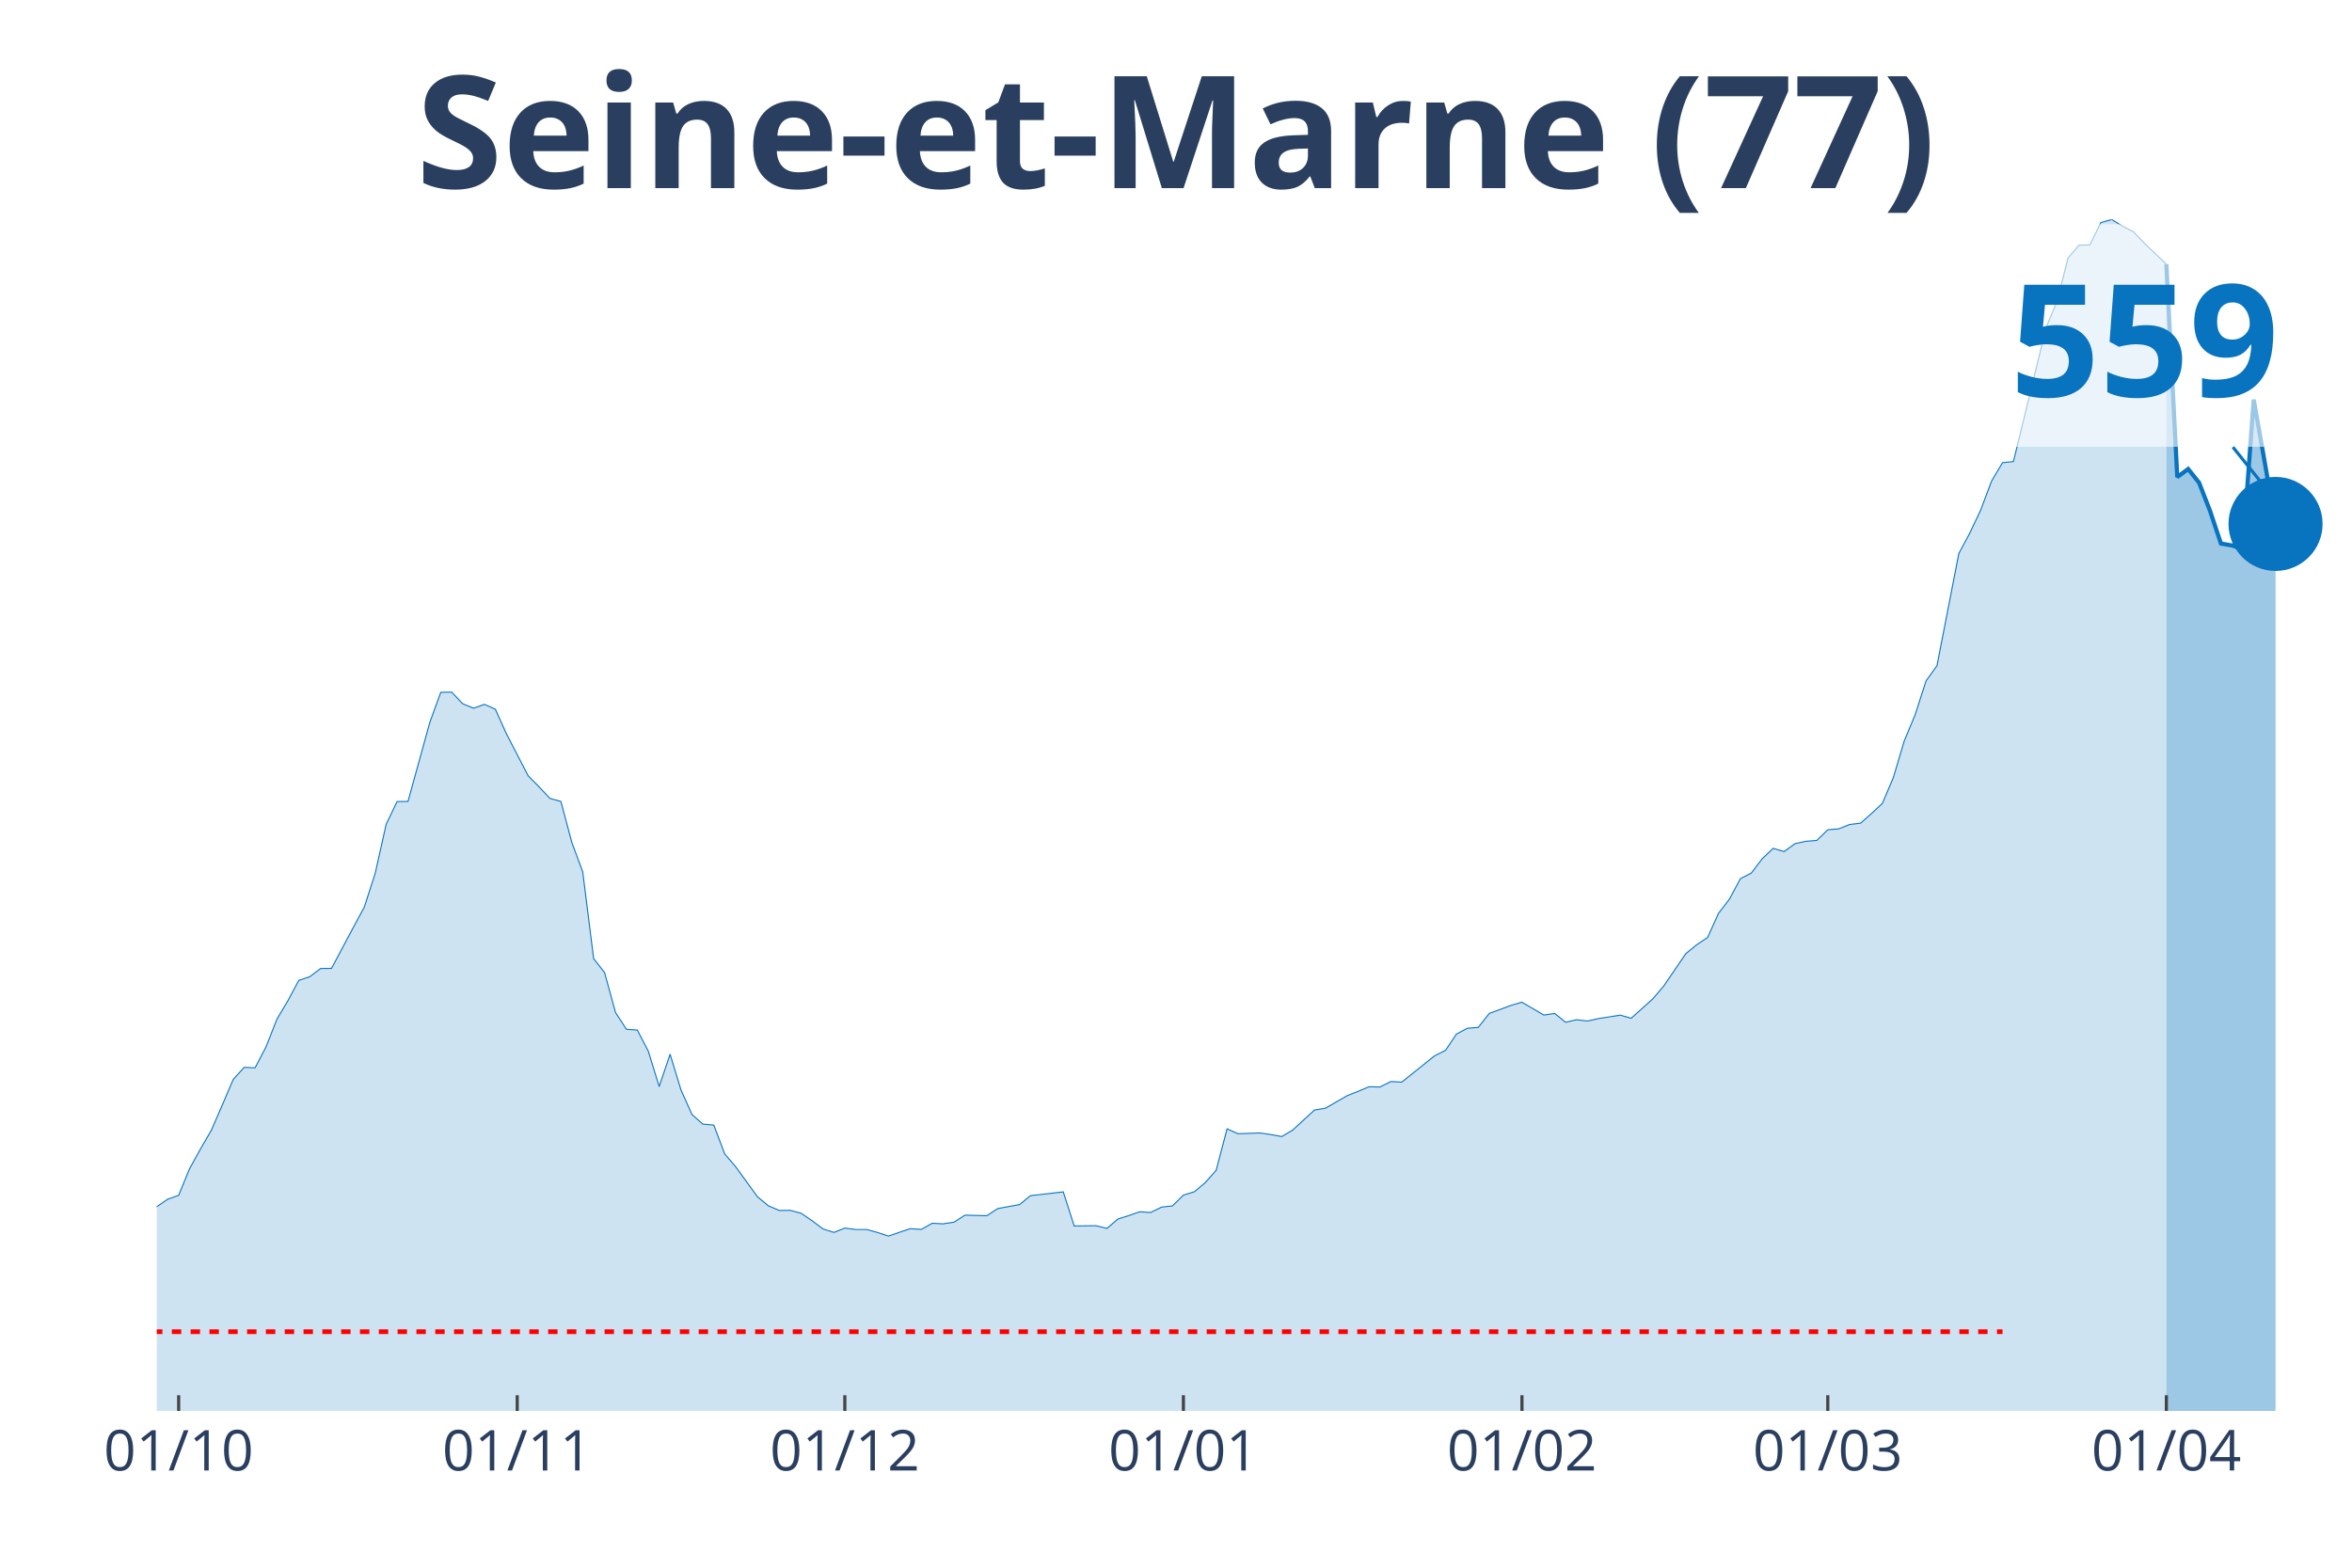
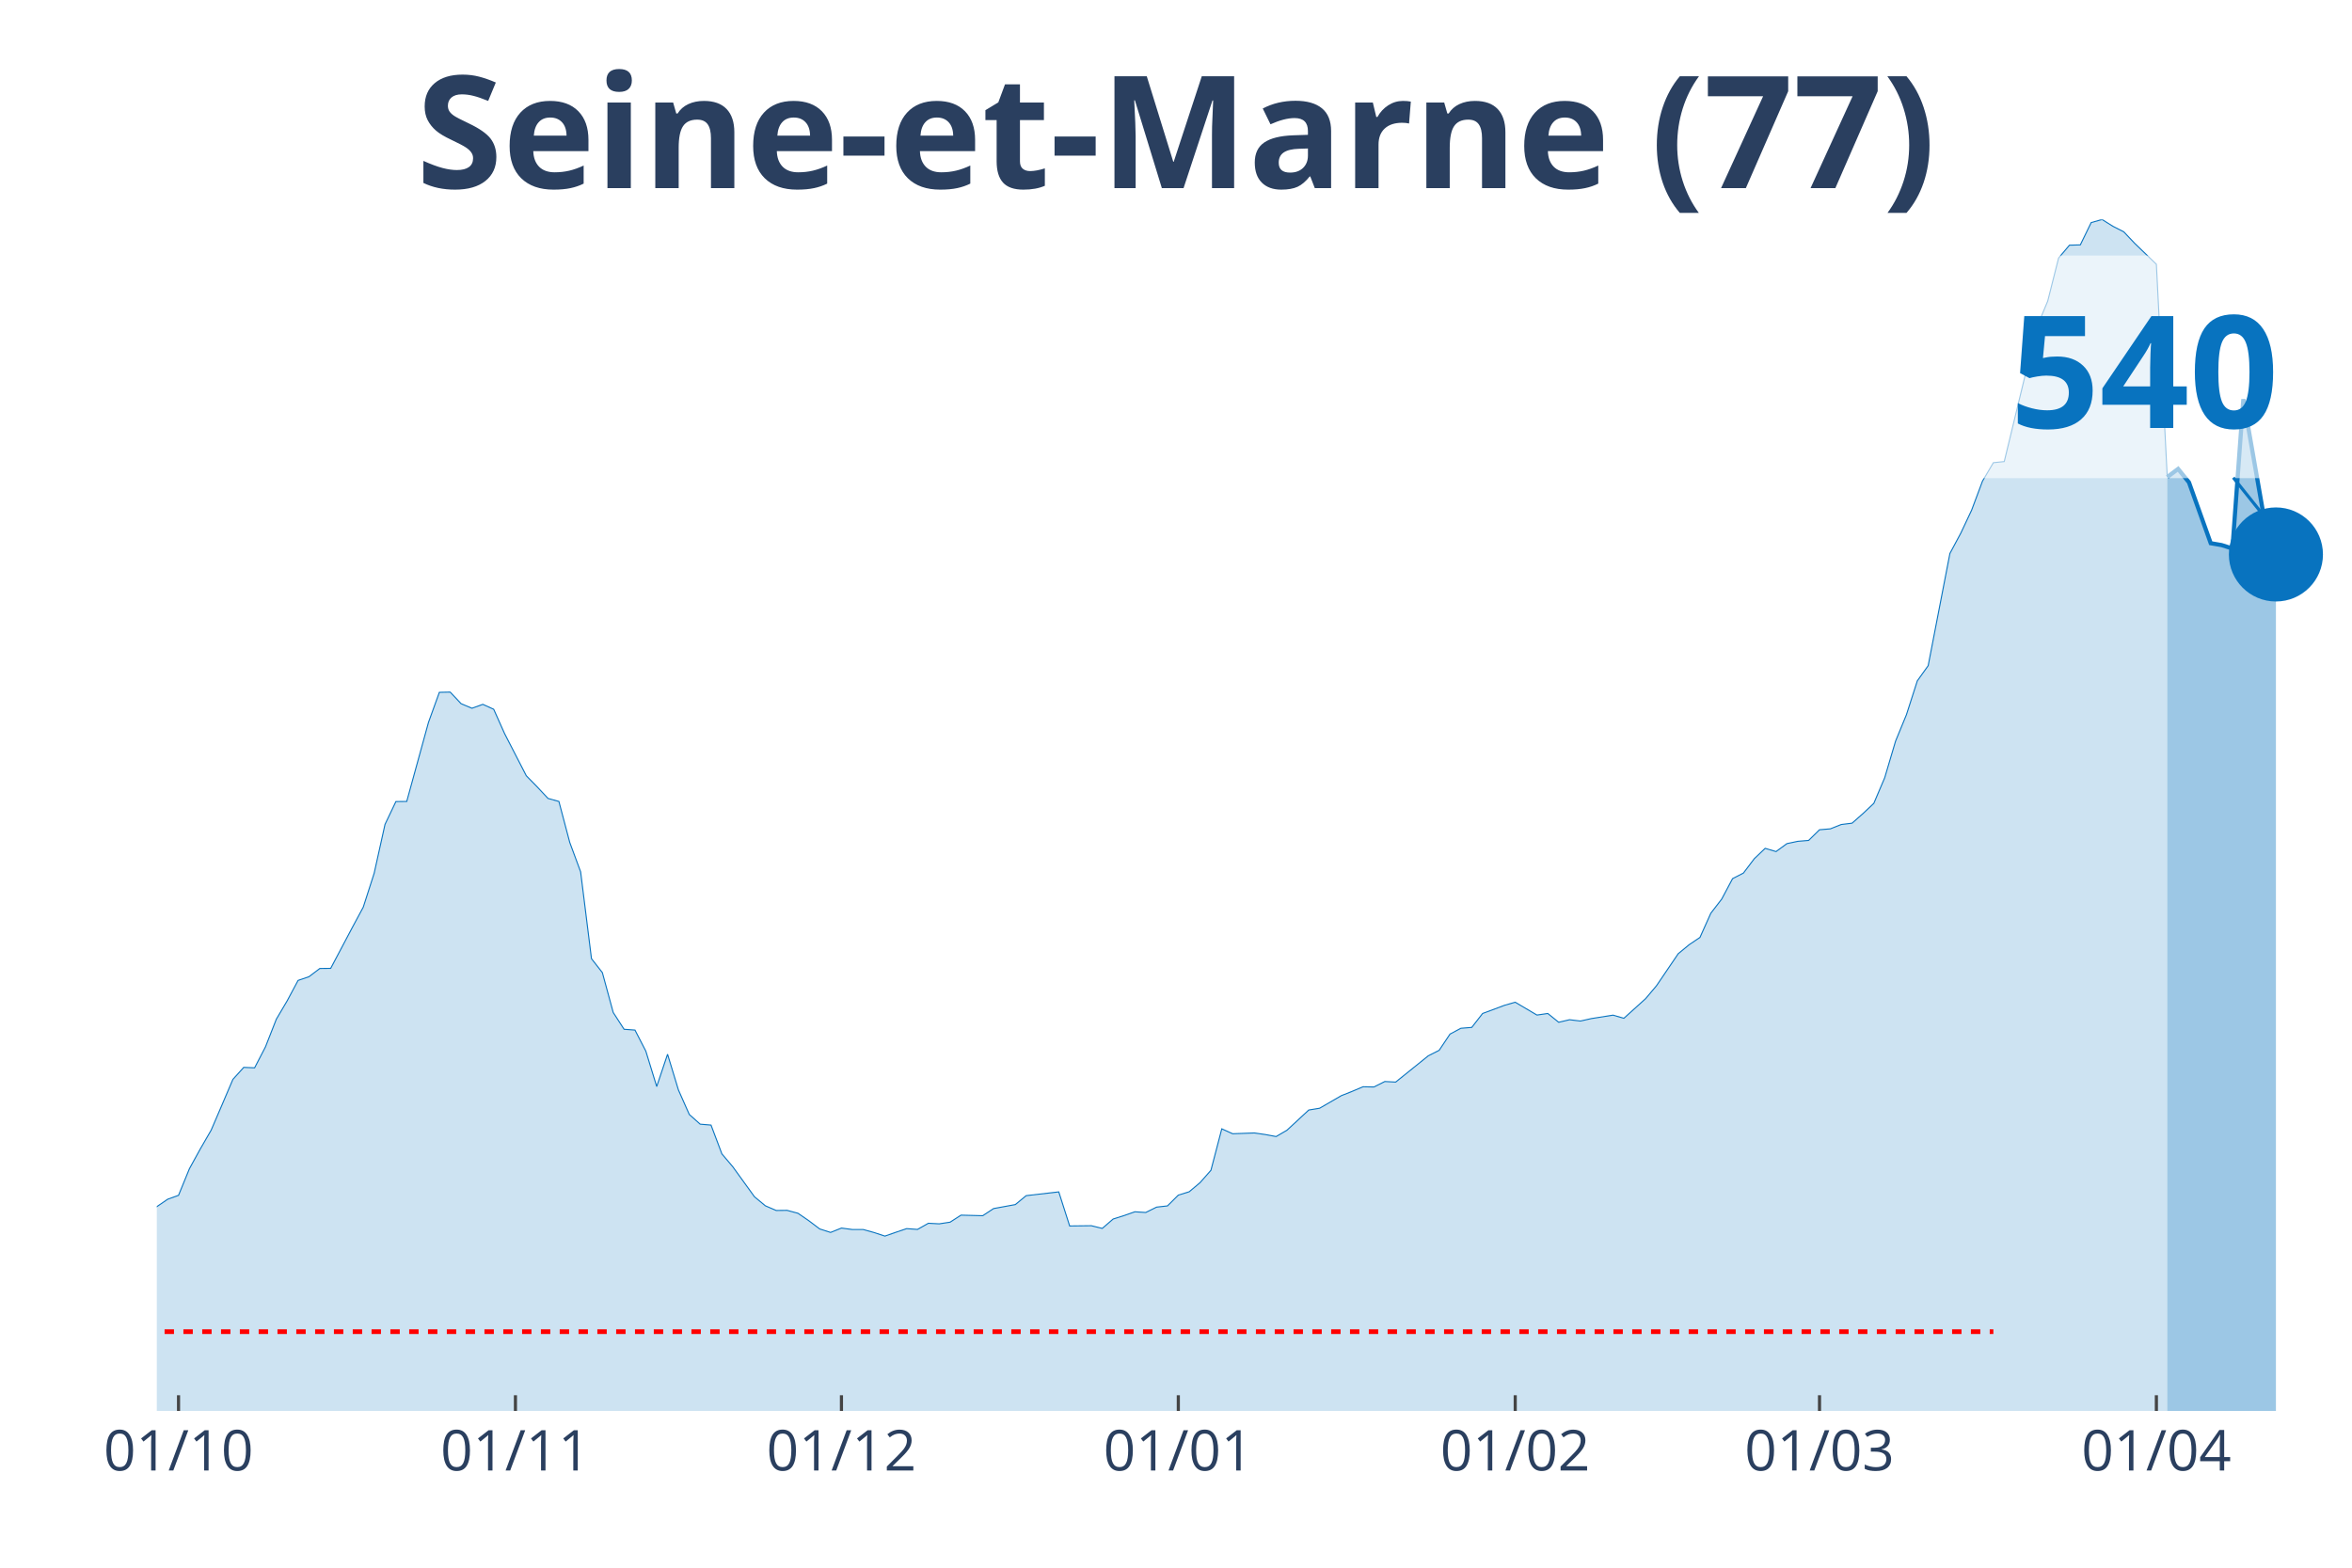
<svg xmlns="http://www.w3.org/2000/svg" class="main-svg" width="1125" height="750" style="" viewBox="0 0 750 500">
  <rect x="0" y="0" width="750" height="500" style="fill: rgb(0, 0, 0); fill-opacity: 0;" />
-   <defs id="defs-2bcbc2">
+   <defs id="defs-cc638e">
    <g class="clips">
-       <clipPath id="clip2bcbc2xyplot" class="plotclip">
+       <clipPath id="clipcc638exyplot" class="plotclip">
        <rect width="700" height="380" />
      </clipPath>
-       <clipPath class="axesclip" id="clip2bcbc2x">
+       <clipPath class="axesclip" id="clipcc638ex">
        <rect x="50" y="0" width="700" height="500" />
      </clipPath>
-       <clipPath class="axesclip" id="clip2bcbc2y">
+       <clipPath class="axesclip" id="clipcc638ey">
        <rect x="0" y="70" width="750" height="380" />
      </clipPath>
-       <clipPath class="axesclip" id="clip2bcbc2xy">
+       <clipPath class="axesclip" id="clipcc638exy">
        <rect x="50" y="70" width="700" height="380" />
      </clipPath>
    </g>
    <g class="gradients" />
  </defs>
  <g class="bglayer">
    <rect class="bg" x="50" y="70" width="700" height="380" style="fill: rgb(0, 0, 0); fill-opacity: 0; stroke-width: 0;" />
  </g>
  <g class="layer-below">
    <g class="imagelayer" />
    <g class="shapelayer" />
  </g>
  <g class="cartesianlayer">
    <g class="subplot xy">
      <g class="layer-subplot">
        <g class="shapelayer" />
        <g class="imagelayer" />
      </g>
      <g class="gridlayer">
        <g class="x">
-           <path class="xgrid crisp" transform="translate(56.97,0)" d="M0,70v380" style="stroke: rgb(255, 255, 255); stroke-opacity: 1; stroke-width: 1px;" />
-           <path class="xgrid crisp" transform="translate(164.93,0)" d="M0,70v380" style="stroke: rgb(255, 255, 255); stroke-opacity: 1; stroke-width: 1px;" />
-           <path class="xgrid crisp" transform="translate(269.4,0)" d="M0,70v380" style="stroke: rgb(255, 255, 255); stroke-opacity: 1; stroke-width: 1px;" />
-           <path class="xgrid crisp" transform="translate(377.36,0)" d="M0,70v380" style="stroke: rgb(255, 255, 255); stroke-opacity: 1; stroke-width: 1px;" />
-           <path class="xgrid crisp" transform="translate(485.32,0)" d="M0,70v380" style="stroke: rgb(255, 255, 255); stroke-opacity: 1; stroke-width: 1px;" />
-           <path class="xgrid crisp" transform="translate(582.84,0)" d="M0,70v380" style="stroke: rgb(255, 255, 255); stroke-opacity: 1; stroke-width: 1px;" />
-           <path class="xgrid crisp" transform="translate(690.8,0)" d="M0,70v380" style="stroke: rgb(255, 255, 255); stroke-opacity: 1; stroke-width: 1px;" />
+           <path class="xgrid crisp" transform="translate(56.93,0)" d="M0,70v380" style="stroke: rgb(255, 255, 255); stroke-opacity: 1; stroke-width: 1px;" />
+           <path class="xgrid crisp" transform="translate(164.36,0)" d="M0,70v380" style="stroke: rgb(255, 255, 255); stroke-opacity: 1; stroke-width: 1px;" />
+           <path class="xgrid crisp" transform="translate(268.32,0)" d="M0,70v380" style="stroke: rgb(255, 255, 255); stroke-opacity: 1; stroke-width: 1px;" />
+           <path class="xgrid crisp" transform="translate(375.74,0)" d="M0,70v380" style="stroke: rgb(255, 255, 255); stroke-opacity: 1; stroke-width: 1px;" />
+           <path class="xgrid crisp" transform="translate(483.17,0)" d="M0,70v380" style="stroke: rgb(255, 255, 255); stroke-opacity: 1; stroke-width: 1px;" />
+           <path class="xgrid crisp" transform="translate(580.2,0)" d="M0,70v380" style="stroke: rgb(255, 255, 255); stroke-opacity: 1; stroke-width: 1px;" />
+           <path class="xgrid crisp" transform="translate(687.62,0)" d="M0,70v380" style="stroke: rgb(255, 255, 255); stroke-opacity: 1; stroke-width: 1px;" />
        </g>
        <g class="y" />
      </g>
      <g class="zerolinelayer" />
      <path class="xlines-below" />
      <path class="ylines-below" />
      <g class="overlines-below" />
      <g class="xaxislayer-below" />
      <g class="yaxislayer-below" />
      <g class="overaxes-below" />
-       <g class="plot" transform="translate(50, 70)" clip-path="url('#clip2bcbc2xyplot')">
+       <g class="plot" transform="translate(50, 70)" clip-path="url('#clipcc638exyplot')">
        <g class="scatterlayer mlayer">
-           <g class="trace scatter trace5b46f6" style="stroke-miterlimit: 2;">
+           <g class="trace scatter trace6d1191" style="stroke-miterlimit: 2;">
            <g class="fills">
              <g>
-                 <path class="js-fill" d="M640.8,380L-473.63,380L-473.63,374.46L-337.81,377.83L-334.33,377.8L-236.82,375.31L-233.33,374.18L-177.61,368.56L-174.13,367.46L-167.16,366.82L-163.68,366.86L-149.75,361.39L-146.27,361.53L-125.37,350.88L-121.89,346.12L-111.44,345.76L-107.96,344.34L-97.51,344.87L-94.03,343.74L-87.06,342.32L-83.58,340.82L-69.65,336.1L-66.17,335.39L-62.69,330.63L-59.2,329.35L-55.72,327.68L-52.24,328.25L-45.27,327.01L-41.79,327.33L-38.31,328L-34.83,325.69L-31.34,324.91L-27.86,321.61L-20.9,319.27L-17.41,319.73L-10.45,321.75L-6.97,319.51L-3.48,318.52L0,314.86L3.48,312.48L6.97,311.24L10.45,302.75L13.93,296.46L17.41,290.46L20.9,282.4L24.38,274.26L27.86,270.43L31.34,270.57L34.83,263.89L38.31,255.05L41.79,249.19L45.27,242.69L48.76,241.52L52.24,238.89L55.72,238.85L62.69,225.75L66.17,219.32L69.65,208.52L73.13,192.93L76.62,185.65L80.1,185.61L87.06,160.4L90.55,150.81L94.03,150.74L97.51,154.43L101,155.89L104.48,154.64L107.96,156.21L111.44,163.95L118.41,177.41L121.89,180.96L125.37,184.65L128.86,185.61L132.34,198.68L135.82,208.06L139.3,235.76L142.79,240.2L146.27,252.92L149.75,258.28L153.23,258.53L156.72,265.24L160.2,276.54L163.68,266.24L167.16,277.64L170.65,285.45L174.13,288.54L177.61,288.83L181.09,298.03L184.58,302.11L191.54,311.7L195.02,314.58L198.51,316.07L201.99,316.03L205.47,316.96L208.96,319.34L212.44,321.96L215.92,323.07L219.4,321.68L222.89,322.14L226.37,322.14L229.85,323.1L233.33,324.24L236.82,323.03L240.3,321.86L243.78,322.11L247.26,320.15L250.75,320.33L254.23,319.8L257.71,317.56L264.68,317.74L268.16,315.46L275.12,314.19L278.61,311.34L289.05,310.14L292.54,321.01L299.5,320.93L302.99,321.79L306.47,318.8L309.95,317.7L313.43,316.49L316.92,316.71L320.4,315L323.88,314.61L327.36,311.17L330.85,310.1L334.33,307.19L337.81,303.25L341.29,290.03L344.78,291.6L351.74,291.35L355.22,291.85L358.71,292.49L362.19,290.46L369.15,284.03L372.64,283.46L379.6,279.45L383.08,278.07L386.57,276.61L390.05,276.68L393.53,274.94L397.01,275.12L407.46,266.74L410.95,264.99L414.43,259.81L417.91,257.96L421.39,257.68L424.88,253.24L431.84,250.65L435.32,249.65L442.29,253.74L445.77,253.24L449.25,256.04L452.74,255.23L456.22,255.65L459.7,254.87L466.67,253.77L470.15,254.77L477.11,248.51L480.6,244.39L487.56,234.17L491.04,231.32L494.53,228.98L498.01,221.27L501.49,216.76L504.98,210.23L508.46,208.45L511.94,203.87L515.42,200.57L518.91,201.6L522.39,199.07L525.87,198.33L529.35,198.04L532.84,194.64L536.32,194.35L539.8,192.97L543.28,192.54L546.77,189.48L550.25,186.22L553.73,178.05L557.21,166.36L560.7,157.95L564.18,147.15L567.66,142.32L574.63,106.52L578.11,100.05L581.59,92.7L585.07,83.43L588.56,77.57L592.04,77.21L602.49,34.35L605.97,26.03L609.45,12.29L612.94,8.2L616.42,8.1L619.9,0.99L623.38,0L626.87,2.17L630.35,3.94L633.83,7.6L640.8,14.28" style="fill: rgb(8, 115, 191); fill-opacity: 0.2; stroke-width: 0;" />
+                 <path class="js-fill" d="M641.09,380L-471.29,380L-471.29,374.46L-336.14,377.83L-332.67,377.8L-235.64,375.31L-232.18,374.18L-176.73,368.56L-173.27,367.46L-166.34,366.82L-162.87,366.86L-149.01,361.39L-145.54,361.53L-124.75,350.88L-121.29,346.12L-110.89,345.76L-107.43,344.34L-97.03,344.87L-93.56,343.74L-86.63,342.32L-83.17,340.82L-69.31,336.1L-65.84,335.39L-62.38,330.63L-58.91,329.35L-55.45,327.68L-51.98,328.25L-45.05,327.01L-41.58,327.33L-38.12,328L-34.65,325.69L-31.19,324.91L-27.72,321.61L-20.79,319.27L-17.33,319.73L-10.4,321.75L-6.93,319.51L-3.47,318.52L0,314.86L3.47,312.48L6.93,311.24L10.4,302.75L13.86,296.46L17.33,290.46L20.79,282.4L24.26,274.26L27.72,270.43L31.19,270.57L34.65,263.89L38.12,255.05L41.58,249.19L45.05,242.69L48.51,241.52L51.98,238.89L55.45,238.85L62.38,225.75L65.84,219.32L69.31,208.52L72.77,192.93L76.24,185.65L79.7,185.61L86.63,160.4L90.1,150.81L93.56,150.74L97.03,154.43L100.5,155.89L103.96,154.64L107.43,156.21L110.89,163.95L117.82,177.41L121.29,180.96L124.75,184.65L128.22,185.61L131.68,198.68L135.15,208.06L138.61,235.76L142.08,240.2L145.54,252.92L149.01,258.28L152.48,258.53L155.94,265.24L159.41,276.54L162.87,266.24L166.34,277.64L169.8,285.45L173.27,288.54L176.73,288.83L180.2,298.03L183.66,302.11L190.59,311.7L194.06,314.58L197.52,316.07L200.99,316.03L204.46,316.96L207.92,319.34L211.39,321.96L214.85,323.07L218.32,321.68L221.78,322.14L225.25,322.14L228.71,323.1L232.18,324.24L235.64,323.03L239.11,321.86L242.57,322.11L246.04,320.15L249.5,320.33L252.97,319.8L256.44,317.56L263.37,317.74L266.83,315.46L273.76,314.19L277.23,311.34L287.62,310.14L291.09,321.01L298.02,320.93L301.49,321.79L304.95,318.8L308.42,317.7L311.88,316.49L315.35,316.71L318.81,315L322.28,314.61L325.74,311.17L329.21,310.1L332.67,307.19L336.14,303.25L339.6,290.03L343.07,291.6L350,291.35L353.47,291.85L356.93,292.49L360.4,290.46L367.33,284.03L370.79,283.46L377.72,279.45L381.19,278.07L384.65,276.61L388.12,276.68L391.58,274.94L395.05,275.12L405.45,266.74L408.91,264.99L412.38,259.81L415.84,257.96L419.31,257.68L422.77,253.24L429.7,250.65L433.17,249.65L440.1,253.74L443.56,253.24L447.03,256.04L450.5,255.23L453.96,255.65L457.43,254.87L464.36,253.77L467.82,254.77L474.75,248.51L478.22,244.39L485.15,234.17L488.61,231.32L492.08,228.98L495.54,221.27L499.01,216.76L502.48,210.23L505.94,208.45L509.41,203.87L512.87,200.57L516.34,201.6L519.8,199.07L523.27,198.33L526.73,198.04L530.2,194.64L533.66,194.35L537.13,192.97L540.59,192.54L544.06,189.48L547.52,186.22L550.99,178.05L554.46,166.36L557.92,157.95L561.39,147.15L564.85,142.32L571.78,106.52L575.25,100.05L578.71,92.7L582.18,83.43L585.64,77.57L589.11,77.21L599.5,34.35L602.97,26.03L606.44,12.29L609.9,8.2L613.37,8.1L616.83,0.99L620.3,0L623.76,2.17L627.23,3.94L630.69,7.6L637.62,14.28L641.09,82.15" style="fill: rgb(8, 115, 191); fill-opacity: 0.2; stroke-width: 0;" />
              </g>
            </g>
            <g class="errorbars" />
            <g class="lines">
-               <path class="js-line" d="M-473.63,374.46L-337.81,377.83L-334.33,377.8L-236.82,375.31L-233.33,374.18L-177.61,368.56L-174.13,367.46L-167.16,366.82L-163.68,366.86L-149.75,361.39L-146.27,361.53L-125.37,350.88L-121.89,346.12L-111.44,345.76L-107.96,344.34L-97.51,344.87L-94.03,343.74L-87.06,342.32L-83.58,340.82L-69.65,336.1L-66.17,335.39L-62.69,330.63L-59.2,329.35L-55.72,327.68L-52.24,328.25L-45.27,327.01L-41.79,327.33L-38.31,328L-34.83,325.69L-31.34,324.91L-27.86,321.61L-20.9,319.27L-17.41,319.73L-10.45,321.75L-6.97,319.51L-3.48,318.52L0,314.86L3.48,312.48L6.97,311.24L10.45,302.75L13.93,296.46L17.41,290.46L20.9,282.4L24.38,274.26L27.86,270.43L31.34,270.57L34.83,263.89L38.31,255.05L41.79,249.19L45.27,242.69L48.76,241.52L52.24,238.89L55.72,238.85L62.69,225.75L66.17,219.32L69.65,208.52L73.13,192.93L76.62,185.65L80.1,185.61L87.06,160.4L90.55,150.81L94.03,150.74L97.51,154.43L101,155.89L104.48,154.64L107.96,156.21L111.44,163.95L118.41,177.41L121.89,180.96L125.37,184.65L128.86,185.61L132.34,198.68L135.82,208.06L139.3,235.76L142.79,240.2L146.27,252.92L149.75,258.28L153.23,258.53L156.72,265.24L160.2,276.54L163.68,266.24L167.16,277.64L170.65,285.45L174.13,288.54L177.61,288.83L181.09,298.03L184.58,302.11L191.54,311.7L195.02,314.58L198.51,316.07L201.99,316.03L205.47,316.96L208.96,319.34L212.44,321.96L215.92,323.07L219.4,321.68L222.89,322.14L226.37,322.14L229.85,323.1L233.33,324.24L236.82,323.03L240.3,321.86L243.78,322.11L247.26,320.15L250.75,320.33L254.23,319.8L257.71,317.56L264.68,317.74L268.16,315.46L275.12,314.19L278.61,311.34L289.05,310.14L292.54,321.01L299.5,320.93L302.99,321.79L306.47,318.8L309.95,317.7L313.43,316.49L316.92,316.71L320.4,315L323.88,314.61L327.36,311.17L330.85,310.1L334.33,307.19L337.81,303.25L341.29,290.03L344.78,291.6L351.74,291.35L355.22,291.85L358.71,292.49L362.19,290.46L369.15,284.03L372.64,283.46L379.6,279.45L383.08,278.07L386.57,276.61L390.05,276.68L393.53,274.94L397.01,275.12L407.46,266.74L410.95,264.99L414.43,259.81L417.91,257.96L421.39,257.68L424.88,253.24L431.84,250.65L435.32,249.65L442.29,253.74L445.77,253.24L449.25,256.04L452.74,255.23L456.22,255.65L459.7,254.87L466.67,253.77L470.15,254.77L477.11,248.51L480.6,244.39L487.56,234.17L491.04,231.32L494.53,228.98L498.01,221.27L501.49,216.76L504.98,210.23L508.46,208.45L511.94,203.87L515.42,200.57L518.91,201.6L522.39,199.07L525.87,198.33L529.35,198.04L532.84,194.64L536.32,194.35L539.8,192.97L543.28,192.54L546.77,189.48L550.25,186.22L553.73,178.05L557.21,166.36L560.7,157.95L564.18,147.15L567.66,142.32L574.63,106.52L578.11,100.05L581.59,92.7L585.07,83.43L588.56,77.57L592.04,77.21L602.49,34.35L605.97,26.03L609.45,12.29L612.94,8.2L616.42,8.1L619.9,0.99L623.38,0L626.87,2.17L630.35,3.94L633.83,7.6L640.8,14.28" style="vector-effect: non-scaling-stroke; fill: none; stroke: rgb(8, 115, 191); stroke-opacity: 1; stroke-width: 0.5px; opacity: 1;" />
+               <path class="js-line" d="M-471.29,374.46L-336.14,377.83L-332.67,377.8L-235.64,375.31L-232.18,374.18L-176.73,368.56L-173.27,367.46L-166.34,366.82L-162.87,366.86L-149.01,361.39L-145.54,361.53L-124.75,350.88L-121.29,346.12L-110.89,345.76L-107.43,344.34L-97.03,344.87L-93.56,343.74L-86.63,342.32L-83.17,340.82L-69.31,336.1L-65.84,335.39L-62.38,330.63L-58.91,329.35L-55.45,327.68L-51.98,328.25L-45.05,327.01L-41.58,327.33L-38.12,328L-34.65,325.69L-31.19,324.91L-27.72,321.61L-20.79,319.27L-17.33,319.73L-10.4,321.75L-6.93,319.51L-3.47,318.52L0,314.86L3.47,312.48L6.93,311.24L10.4,302.75L13.86,296.46L17.33,290.46L20.79,282.4L24.26,274.26L27.72,270.43L31.19,270.57L34.65,263.89L38.12,255.05L41.58,249.19L45.05,242.69L48.51,241.52L51.98,238.89L55.45,238.85L62.38,225.75L65.84,219.32L69.31,208.52L72.77,192.93L76.24,185.65L79.7,185.61L86.63,160.4L90.1,150.81L93.56,150.74L97.03,154.43L100.5,155.89L103.96,154.64L107.43,156.21L110.89,163.95L117.82,177.41L121.29,180.96L124.75,184.65L128.22,185.61L131.68,198.68L135.15,208.06L138.61,235.76L142.08,240.2L145.54,252.92L149.01,258.28L152.48,258.53L155.94,265.24L159.41,276.54L162.87,266.24L166.34,277.64L169.8,285.45L173.27,288.54L176.73,288.83L180.2,298.03L183.66,302.11L190.59,311.7L194.06,314.58L197.52,316.07L200.99,316.03L204.46,316.96L207.92,319.34L211.39,321.96L214.85,323.07L218.32,321.68L221.78,322.14L225.25,322.14L228.71,323.1L232.18,324.24L235.64,323.03L239.11,321.86L242.57,322.11L246.04,320.15L249.5,320.33L252.97,319.8L256.44,317.56L263.37,317.74L266.83,315.46L273.76,314.19L277.23,311.34L287.62,310.14L291.09,321.01L298.02,320.93L301.49,321.79L304.95,318.8L308.42,317.7L311.88,316.49L315.35,316.71L318.81,315L322.28,314.61L325.74,311.17L329.21,310.1L332.67,307.19L336.14,303.25L339.6,290.03L343.07,291.6L350,291.35L353.47,291.85L356.93,292.49L360.4,290.46L367.33,284.03L370.79,283.46L377.72,279.45L381.19,278.07L384.65,276.61L388.12,276.68L391.58,274.94L395.05,275.12L405.45,266.74L408.91,264.99L412.38,259.81L415.84,257.96L419.31,257.68L422.77,253.24L429.7,250.65L433.17,249.65L440.1,253.74L443.56,253.24L447.03,256.04L450.5,255.23L453.96,255.65L457.43,254.87L464.36,253.77L467.82,254.77L474.75,248.51L478.22,244.39L485.15,234.17L488.61,231.32L492.08,228.98L495.54,221.27L499.01,216.76L502.48,210.23L505.94,208.45L509.41,203.87L512.87,200.57L516.34,201.6L519.8,199.07L523.27,198.33L526.73,198.04L530.2,194.64L533.66,194.35L537.13,192.97L540.59,192.54L544.06,189.48L547.52,186.22L550.99,178.05L554.46,166.36L557.92,157.95L561.39,147.15L564.85,142.32L571.78,106.52L575.25,100.05L578.71,92.7L582.18,83.43L585.64,77.57L589.11,77.21L599.5,34.35L602.97,26.03L606.44,12.29L609.9,8.2L613.37,8.1L616.83,0.99L620.3,0L623.76,2.17L627.23,3.94L630.69,7.6L637.62,14.28L641.09,82.15" style="vector-effect: non-scaling-stroke; fill: none; stroke: rgb(8, 115, 191); stroke-opacity: 1; stroke-width: 0.5px; opacity: 1;" />
            </g>
            <g class="points" />
            <g class="text" />
          </g>
-           <g class="trace scatter trace452a78" style="stroke-miterlimit: 2;">
+           <g class="trace scatter trace7c88d4" style="stroke-miterlimit: 2;">
            <g class="fills">
              <g>
-                 <path class="js-fill" d="M675.62,380L640.8,380L640.8,14.28L644.28,82.15L647.76,79.59L651.24,83.96L654.73,92.95L658.21,103.36L661.69,103.96L665.17,105.06L668.66,57.43L675.62,97.1" style="fill: rgb(8, 115, 191); fill-opacity: 0.4; stroke-width: 0;" />
+                 <path class="js-fill" d="M675.74,380L641.09,380L641.09,82.15L644.55,79.56L648.02,83.86L654.95,103.25L658.42,103.85L661.88,104.95L665.35,57.32L672.28,97L675.74,106.84" style="fill: rgb(8, 115, 191); fill-opacity: 0.4; stroke-width: 0;" />
              </g>
            </g>
            <g class="errorbars" />
            <g class="lines">
-               <path class="js-line" d="M640.8,14.28L644.28,82.15L647.76,79.59L651.24,83.96L654.73,92.95L658.21,103.36L661.69,103.96L665.17,105.06L668.66,57.43L675.62,97.1" style="vector-effect: non-scaling-stroke; fill: none; stroke: rgb(8, 115, 191); stroke-opacity: 1; stroke-width: 2px; opacity: 1;" />
+               <path class="js-line" d="M641.09,82.15L644.55,79.56L648.02,83.86L654.95,103.25L658.42,103.85L661.88,104.95L665.35,57.32L672.28,97L675.74,106.84" style="vector-effect: non-scaling-stroke; fill: none; stroke: rgb(8, 115, 191); stroke-opacity: 1; stroke-width: 2px; opacity: 1;" />
            </g>
            <g class="points" />
            <g class="text" />
          </g>
-           <g class="trace scatter trace68111a" style="stroke-miterlimit: 2; opacity: 1;">
+           <g class="trace scatter tracec3e487" style="stroke-miterlimit: 2; opacity: 1;">
            <g class="fills" />
            <g class="errorbars" />
            <g class="lines" />
            <g class="points">
-               <path class="point" transform="translate(675.62,97.1)" d="M15,0A15,15 0 1,1 0,-15A15,15 0 0,1 15,0Z" style="opacity: 1; stroke-width: 0px; fill: rgb(8, 115, 191); fill-opacity: 1;" />
+               <path class="point" transform="translate(675.74,106.84)" d="M15,0A15,15 0 1,1 0,-15A15,15 0 0,1 15,0Z" style="opacity: 1; stroke-width: 0px; fill: rgb(8, 115, 191); fill-opacity: 1;" />
            </g>
            <g class="text" />
          </g>
        </g>
      </g>
      <g class="overplot" />
      <path class="xlines-above crisp" style="fill: none; stroke-width: 1px; stroke: rgb(0, 0, 0); stroke-opacity: 0;" d="" />
      <path class="ylines-above crisp" style="fill: none;" d="M0,0" />
      <g class="overlines-above" />
      <g class="xaxislayer-above">
-         <path class="xtick ticks crisp" d="M0,450v-5" transform="translate(56.97,0)" style="stroke: rgb(68, 68, 68); stroke-opacity: 1; stroke-width: 1px;" />
-         <path class="xtick ticks crisp" d="M0,450v-5" transform="translate(164.93,0)" style="stroke: rgb(68, 68, 68); stroke-opacity: 1; stroke-width: 1px;" />
-         <path class="xtick ticks crisp" d="M0,450v-5" transform="translate(269.4,0)" style="stroke: rgb(68, 68, 68); stroke-opacity: 1; stroke-width: 1px;" />
-         <path class="xtick ticks crisp" d="M0,450v-5" transform="translate(377.36,0)" style="stroke: rgb(68, 68, 68); stroke-opacity: 1; stroke-width: 1px;" />
-         <path class="xtick ticks crisp" d="M0,450v-5" transform="translate(485.32,0)" style="stroke: rgb(68, 68, 68); stroke-opacity: 1; stroke-width: 1px;" />
-         <path class="xtick ticks crisp" d="M0,450v-5" transform="translate(582.84,0)" style="stroke: rgb(68, 68, 68); stroke-opacity: 1; stroke-width: 1px;" />
-         <path class="xtick ticks crisp" d="M0,450v-5" transform="translate(690.8,0)" style="stroke: rgb(68, 68, 68); stroke-opacity: 1; stroke-width: 1px;" />
+         <path class="xtick ticks crisp" d="M0,450v-5" transform="translate(56.93,0)" style="stroke: rgb(68, 68, 68); stroke-opacity: 1; stroke-width: 1px;" />
+         <path class="xtick ticks crisp" d="M0,450v-5" transform="translate(164.36,0)" style="stroke: rgb(68, 68, 68); stroke-opacity: 1; stroke-width: 1px;" />
+         <path class="xtick ticks crisp" d="M0,450v-5" transform="translate(268.32,0)" style="stroke: rgb(68, 68, 68); stroke-opacity: 1; stroke-width: 1px;" />
+         <path class="xtick ticks crisp" d="M0,450v-5" transform="translate(375.74,0)" style="stroke: rgb(68, 68, 68); stroke-opacity: 1; stroke-width: 1px;" />
+         <path class="xtick ticks crisp" d="M0,450v-5" transform="translate(483.17,0)" style="stroke: rgb(68, 68, 68); stroke-opacity: 1; stroke-width: 1px;" />
+         <path class="xtick ticks crisp" d="M0,450v-5" transform="translate(580.2,0)" style="stroke: rgb(68, 68, 68); stroke-opacity: 1; stroke-width: 1px;" />
+         <path class="xtick ticks crisp" d="M0,450v-5" transform="translate(687.62,0)" style="stroke: rgb(68, 68, 68); stroke-opacity: 1; stroke-width: 1px;" />
        <g class="xtick">
-           <text text-anchor="middle" x="0" y="469" transform="translate(56.97,0)" style="font-family: 'Open Sans', verdana, arial, sans-serif; font-size: 18px; fill: rgb(42, 63, 95); fill-opacity: 1; white-space: pre;">01/10</text>
+           <text text-anchor="middle" x="0" y="469" transform="translate(56.93,0)" style="font-family: 'Open Sans', verdana, arial, sans-serif; font-size: 18px; fill: rgb(42, 63, 95); fill-opacity: 1; white-space: pre;">01/10</text>
        </g>
        <g class="xtick">
-           <text text-anchor="middle" x="0" y="469" transform="translate(164.93,0)" style="font-family: 'Open Sans', verdana, arial, sans-serif; font-size: 18px; fill: rgb(42, 63, 95); fill-opacity: 1; white-space: pre;">01/11</text>
+           <text text-anchor="middle" x="0" y="469" transform="translate(164.36,0)" style="font-family: 'Open Sans', verdana, arial, sans-serif; font-size: 18px; fill: rgb(42, 63, 95); fill-opacity: 1; white-space: pre;">01/11</text>
        </g>
        <g class="xtick">
-           <text text-anchor="middle" x="0" y="469" transform="translate(269.4,0)" style="font-family: 'Open Sans', verdana, arial, sans-serif; font-size: 18px; fill: rgb(42, 63, 95); fill-opacity: 1; white-space: pre;">01/12</text>
+           <text text-anchor="middle" x="0" y="469" transform="translate(268.32,0)" style="font-family: 'Open Sans', verdana, arial, sans-serif; font-size: 18px; fill: rgb(42, 63, 95); fill-opacity: 1; white-space: pre;">01/12</text>
        </g>
        <g class="xtick">
-           <text text-anchor="middle" x="0" y="469" transform="translate(377.36,0)" style="font-family: 'Open Sans', verdana, arial, sans-serif; font-size: 18px; fill: rgb(42, 63, 95); fill-opacity: 1; white-space: pre;">01/01</text>
+           <text text-anchor="middle" x="0" y="469" transform="translate(375.74,0)" style="font-family: 'Open Sans', verdana, arial, sans-serif; font-size: 18px; fill: rgb(42, 63, 95); fill-opacity: 1; white-space: pre;">01/01</text>
        </g>
        <g class="xtick">
-           <text text-anchor="middle" x="0" y="469" transform="translate(485.32,0)" style="font-family: 'Open Sans', verdana, arial, sans-serif; font-size: 18px; fill: rgb(42, 63, 95); fill-opacity: 1; white-space: pre;">01/02</text>
+           <text text-anchor="middle" x="0" y="469" transform="translate(483.17,0)" style="font-family: 'Open Sans', verdana, arial, sans-serif; font-size: 18px; fill: rgb(42, 63, 95); fill-opacity: 1; white-space: pre;">01/02</text>
        </g>
        <g class="xtick">
-           <text text-anchor="middle" x="0" y="469" transform="translate(582.84,0)" style="font-family: 'Open Sans', verdana, arial, sans-serif; font-size: 18px; fill: rgb(42, 63, 95); fill-opacity: 1; white-space: pre;">01/03</text>
+           <text text-anchor="middle" x="0" y="469" transform="translate(580.2,0)" style="font-family: 'Open Sans', verdana, arial, sans-serif; font-size: 18px; fill: rgb(42, 63, 95); fill-opacity: 1; white-space: pre;">01/03</text>
        </g>
        <g class="xtick">
-           <text text-anchor="middle" x="0" y="469" transform="translate(690.8,0)" style="font-family: 'Open Sans', verdana, arial, sans-serif; font-size: 18px; fill: rgb(42, 63, 95); fill-opacity: 1; white-space: pre;">01/04</text>
+           <text text-anchor="middle" x="0" y="469" transform="translate(687.62,0)" style="font-family: 'Open Sans', verdana, arial, sans-serif; font-size: 18px; fill: rgb(42, 63, 95); fill-opacity: 1; white-space: pre;">01/04</text>
        </g>
      </g>
      <g class="yaxislayer-above" />
      <g class="overaxes-above" />
    </g>
  </g>
  <g class="polarlayer" />
  <g class="ternarylayer" />
  <g class="geolayer" />
  <g class="funnelarealayer" />
  <g class="pielayer" />
  <g class="treemaplayer" />
  <g class="sunburstlayer" />
  <g class="glimages" />
-   <defs id="topdefs-2bcbc2">
+   <defs id="topdefs-cc638e">
    <g class="clips" />
  </defs>
  <g class="layer-above">
    <g class="imagelayer" />
    <g class="shapelayer">
-       <path data-index="0" fill-rule="evenodd" d="M-1907.21,424.72L638.56,424.72" clip-path="url('#clip2bcbc2xy')" style="opacity: 1; stroke: rgb(255, 0, 0); stroke-opacity: 1; fill: rgb(0, 0, 0); fill-opacity: 0; stroke-dasharray: 3px, 3px; stroke-width: 1.5px;" />
+       <path data-index="0" fill-rule="evenodd" d="M-1897.52,424.72L635.64,424.72" clip-path="url('#clipcc638exy')" style="opacity: 1; stroke: rgb(255, 0, 0); stroke-opacity: 1; fill: rgb(0, 0, 0); fill-opacity: 0; stroke-dasharray: 3px, 3px; stroke-width: 1.5px;" />
    </g>
  </g>
  <g class="infolayer">
    <g class="g-gtitle">
      <text class="gtitle" x="375" y="25" text-anchor="middle" dy="0.7em" style="font-family: 'Open Sans', verdana, arial, sans-serif; font-size: 50px; fill: rgb(42, 63, 95); opacity: 1; font-weight: normal; white-space: pre;">
        <tspan style="font-weight:bold">Seine-et-Marne (77)</tspan>
      </text>
    </g>
    <g class="g-xtitle" />
    <g class="annotation" data-index="0" style="opacity: 1;">
-       <g class="annotation-text-g" transform="rotate(0,683.62,107.1)">
-         <g class="cursor-pointer" transform="translate(626, 71)">
+       <g class="annotation-text-g" transform="rotate(0,683.74,116.84)">
+         <g class="cursor-pointer" transform="translate(626, 81)">
          <rect class="bg" x="0.5" y="0.5" width="115" height="71" style="stroke-width: 1px; stroke: rgb(0, 0, 0); stroke-opacity: 0; fill: rgb(255, 255, 255); fill-opacity: 0.6;" />
          <text class="annotation-text" text-anchor="middle" x="57.812" y="55.5" style="font-family: 'Open Sans', verdana, arial, sans-serif; font-size: 50px; fill: rgb(8, 115, 191); fill-opacity: 1; white-space: pre;">
-             <tspan style="font-weight:bold">559 </tspan>
+             <tspan style="font-weight:bold">540 </tspan>
          </text>
        </g>
      </g>
      <g class="annotation-arrow-g" style="opacity: 1;">
-         <path d="M712.02,142.6L723.62,157.1" style="stroke-width: 1px; stroke: rgb(8, 115, 191); stroke-opacity: 1; stroke-dasharray: 0px, 0px, 18.569px, 18.569px;" />
+         <path d="M712.14,152.34L723.74,166.84" style="stroke-width: 1px; stroke: rgb(8, 115, 191); stroke-opacity: 1; stroke-dasharray: 0px, 0px, 18.569px, 18.569px;" />
      </g>
    </g>
  </g>
</svg>
